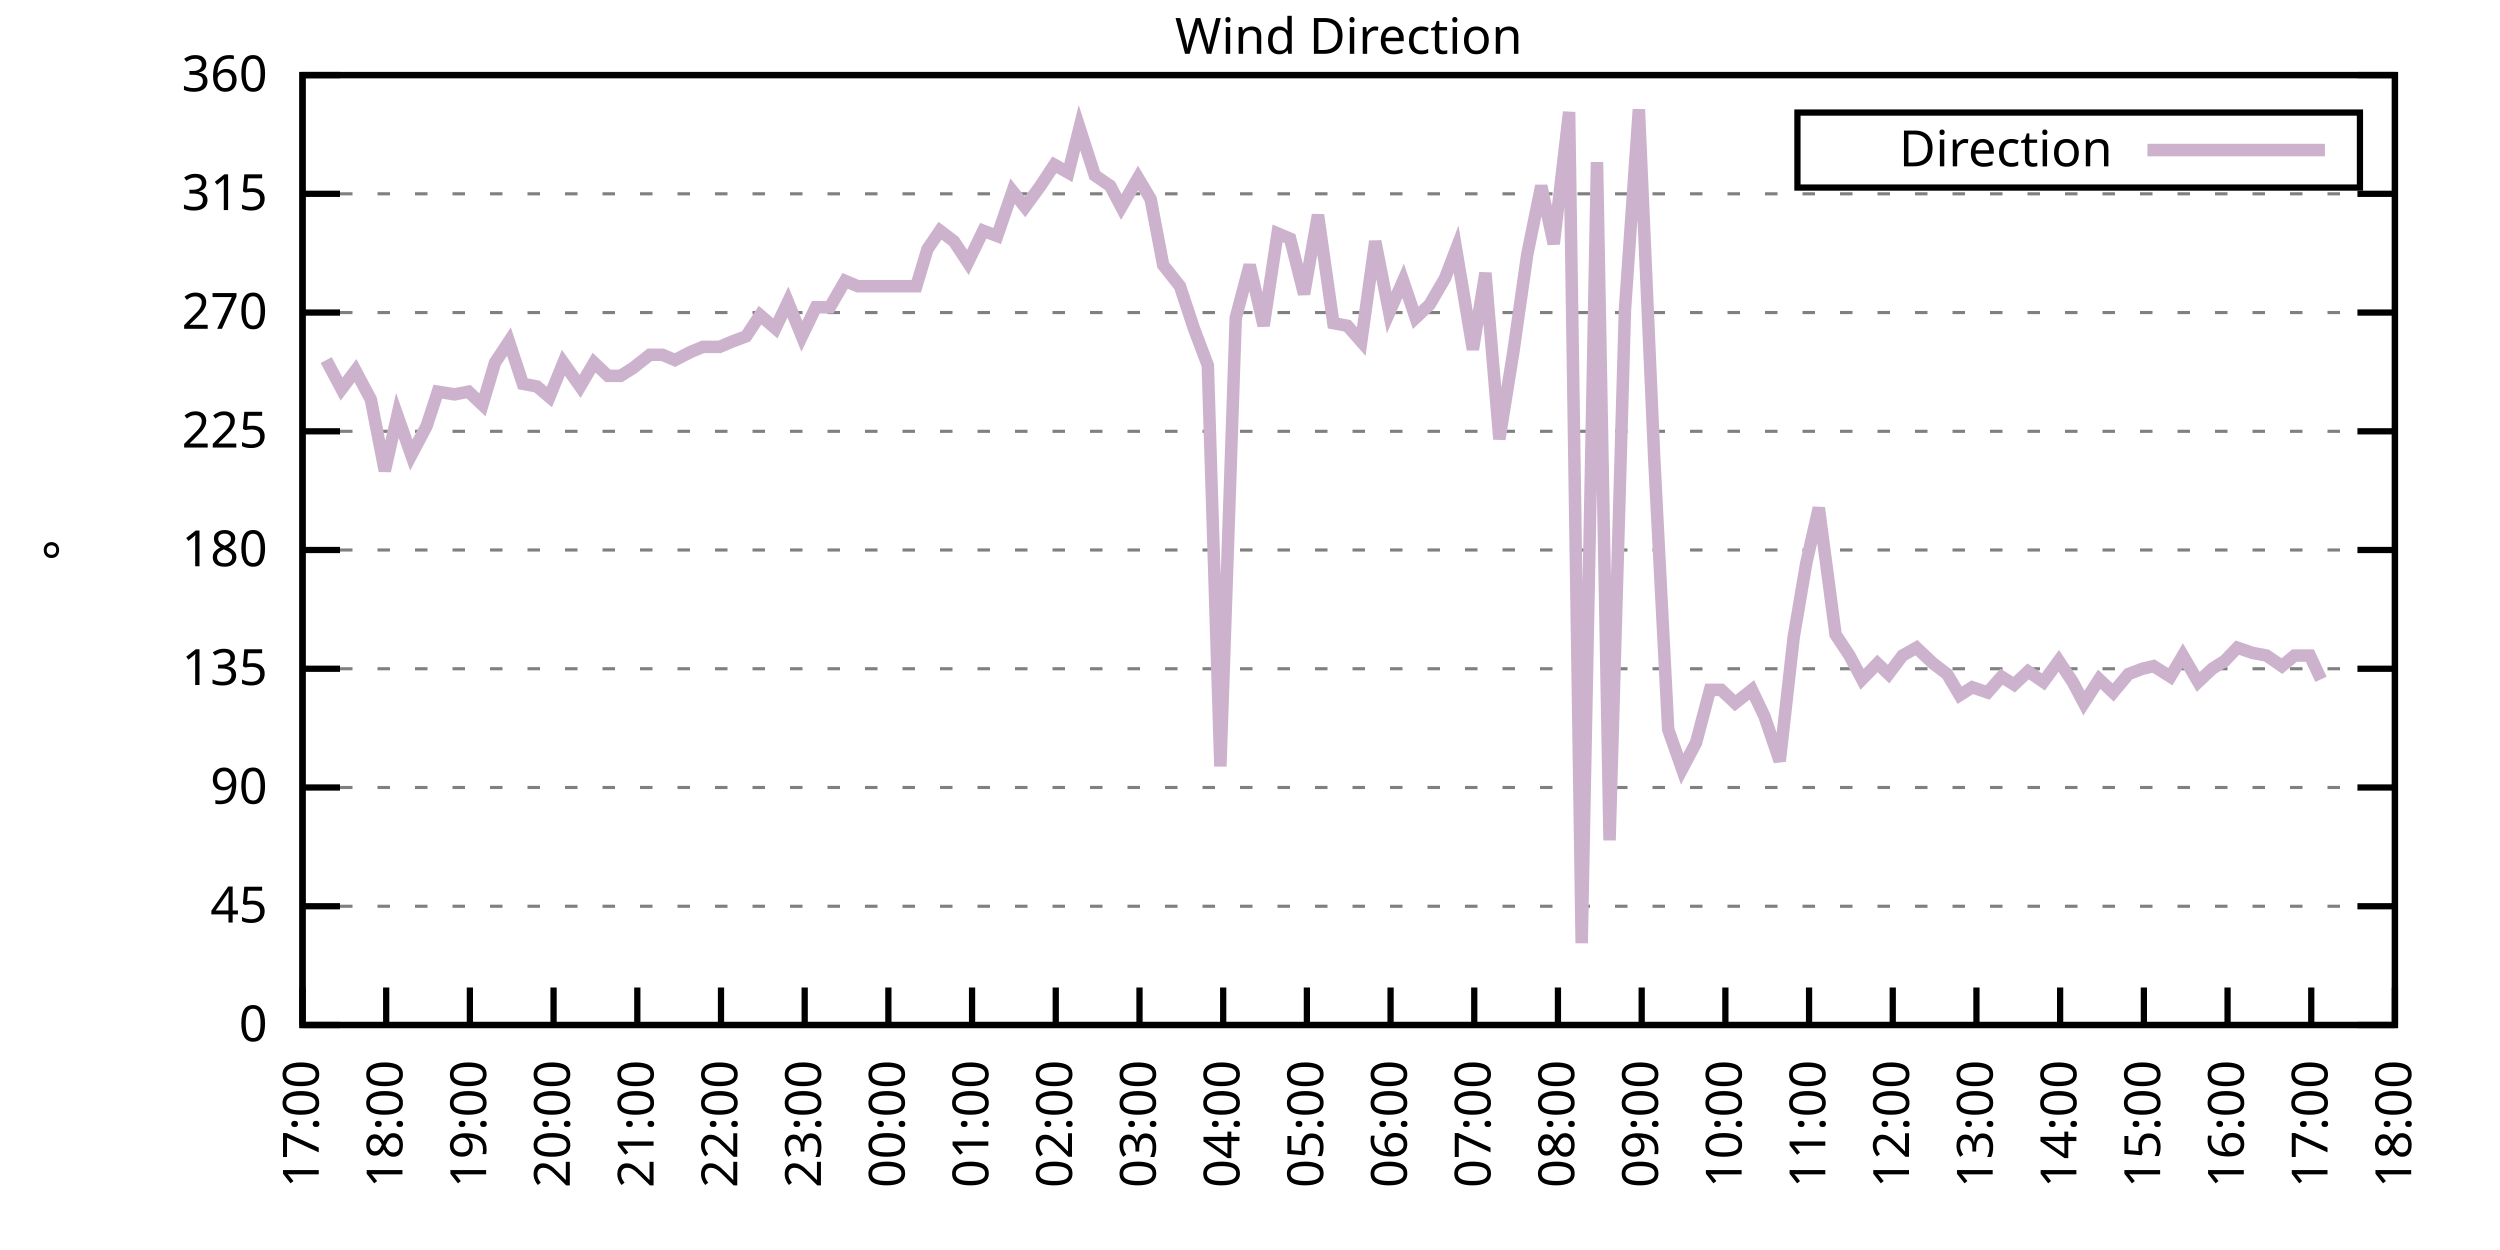
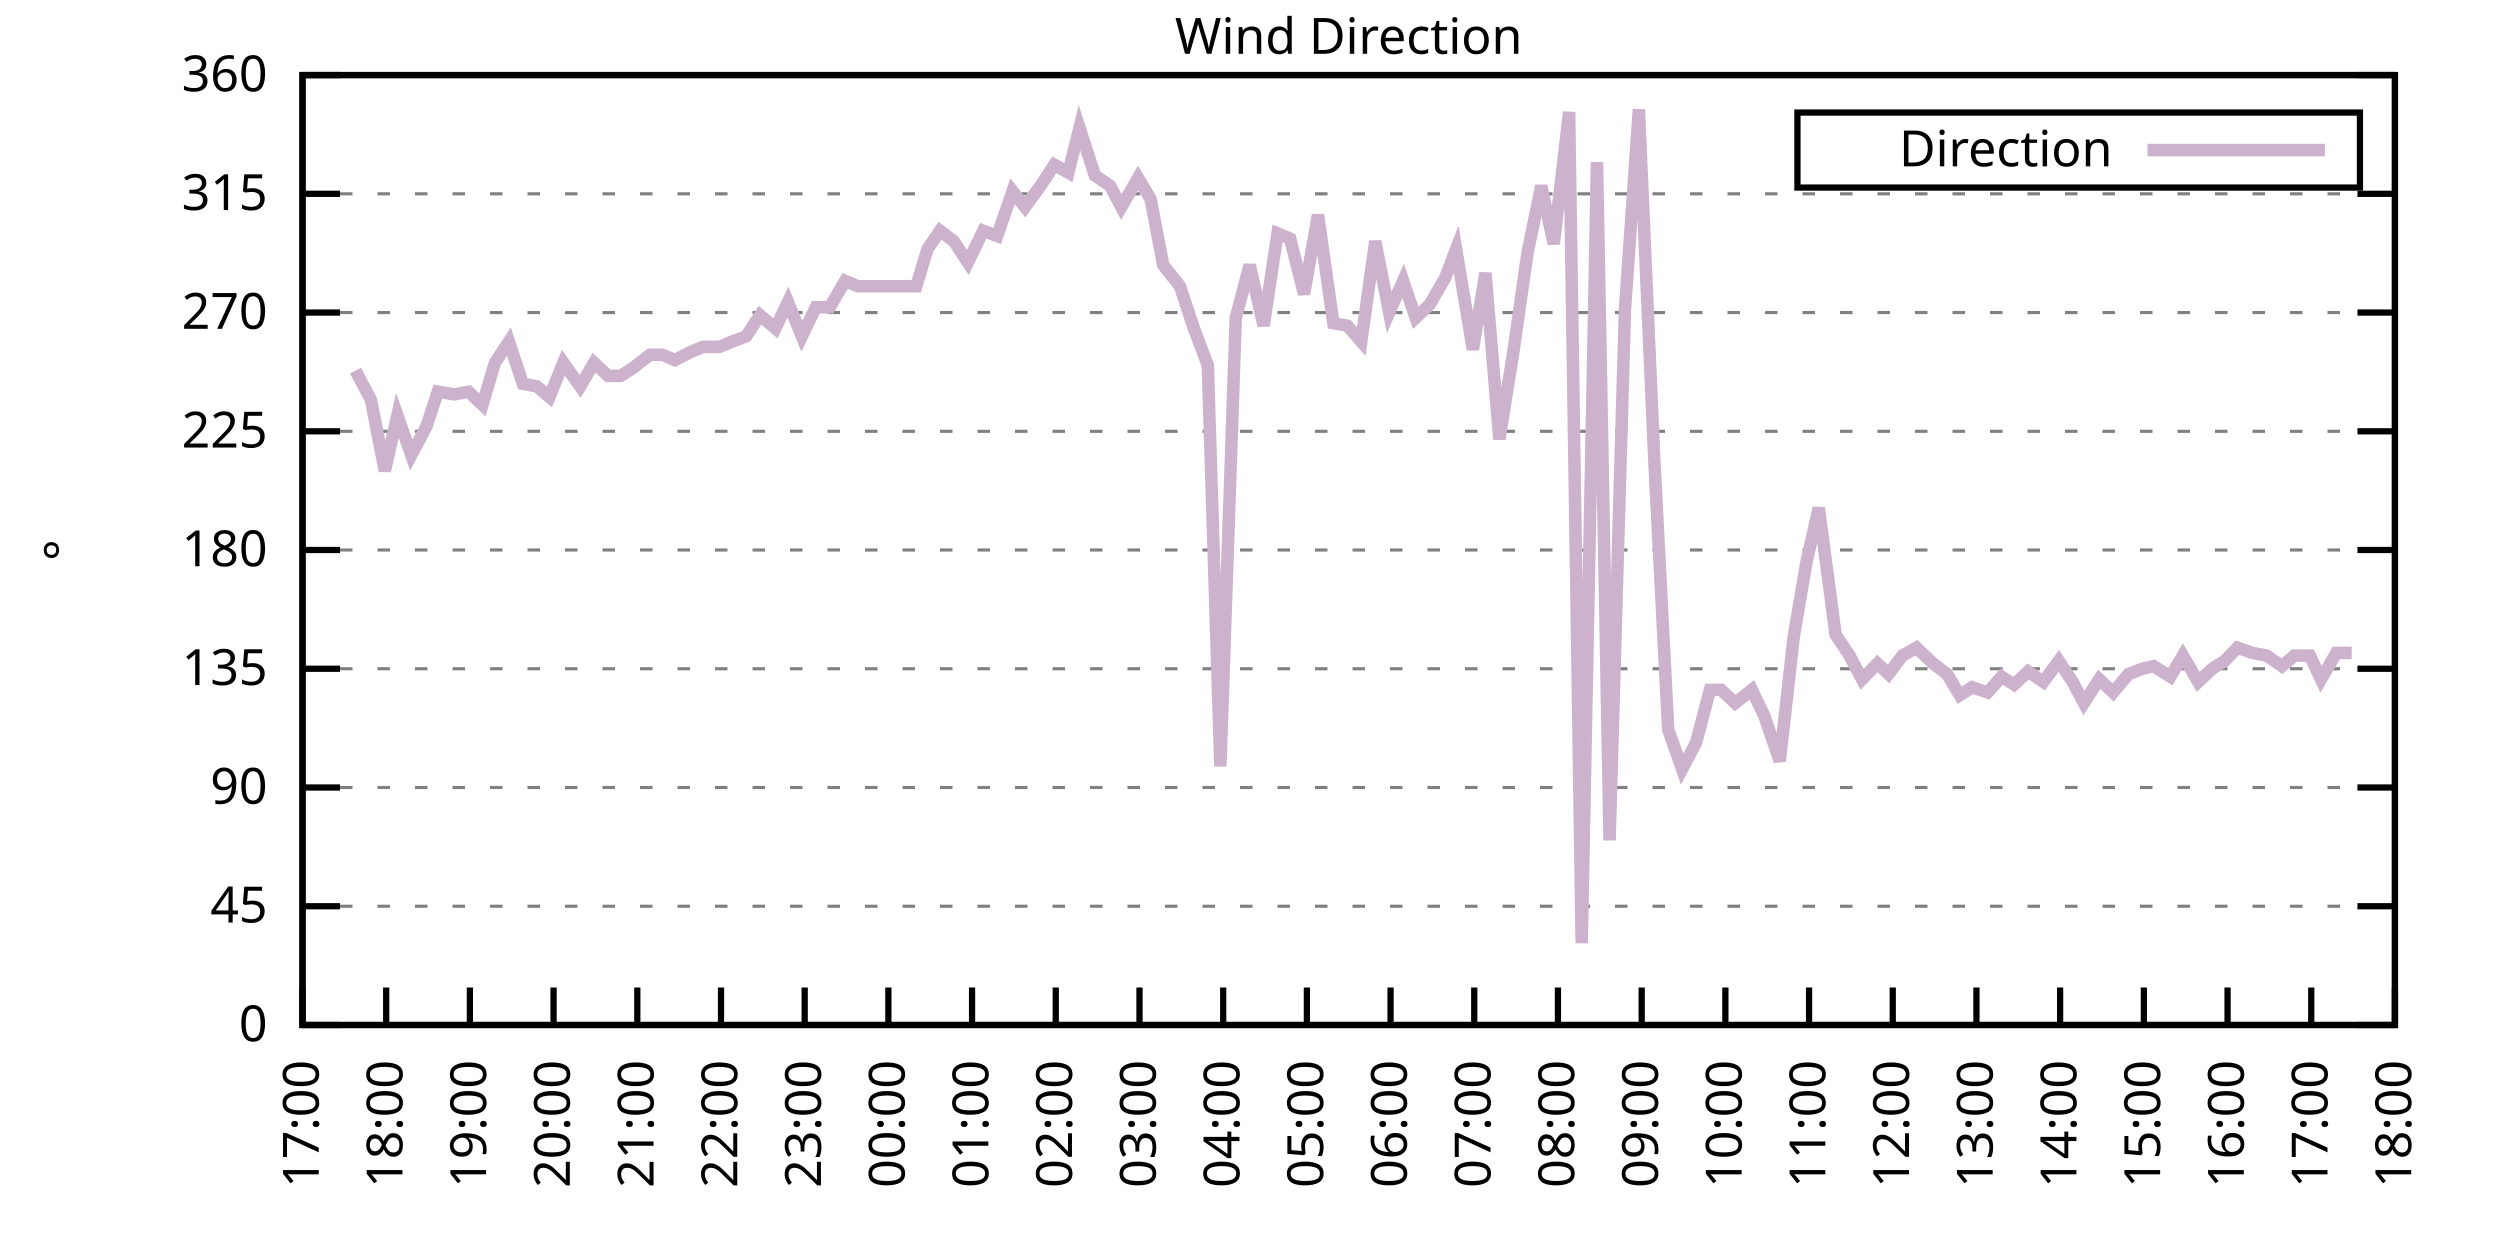
<svg xmlns="http://www.w3.org/2000/svg" xmlns:xlink="http://www.w3.org/1999/xlink" width="400" height="200" viewBox="0 0 400 200">
  <g id="gnuplot_canvas">
    <rect x="0" y="0" width="400" height="200" fill="none" />
    <defs>
      <circle id="gpDot" r="0.5" stroke-width="0.5" stroke="currentColor" />
      <path id="gpPt0" stroke-width="0.333" stroke="currentColor" d="M-1,0 h2 M0,-1 v2" />
      <path id="gpPt1" stroke-width="0.333" stroke="currentColor" d="M-1,-1 L1,1 M1,-1 L-1,1" />
      <path id="gpPt2" stroke-width="0.333" stroke="currentColor" d="M-1,0 L1,0 M0,-1 L0,1 M-1,-1 L1,1 M-1,1 L1,-1" />
      <rect id="gpPt3" stroke-width="0.333" stroke="currentColor" x="-1" y="-1" width="2" height="2" />
      <rect id="gpPt4" stroke-width="0.333" stroke="currentColor" fill="currentColor" x="-1" y="-1" width="2" height="2" />
      <circle id="gpPt5" stroke-width="0.333" stroke="currentColor" cx="0" cy="0" r="1" />
      <use xlink:href="#gpPt5" id="gpPt6" fill="currentColor" stroke="none" />
      <path id="gpPt7" stroke-width="0.333" stroke="currentColor" d="M0,-1.33 L-1.33,0.67 L1.33,0.67 z" />
      <use xlink:href="#gpPt7" id="gpPt8" fill="currentColor" stroke="none" />
      <use xlink:href="#gpPt7" id="gpPt9" stroke="currentColor" transform="rotate(180)" />
      <use xlink:href="#gpPt9" id="gpPt10" fill="currentColor" stroke="none" />
      <use xlink:href="#gpPt3" id="gpPt11" stroke="currentColor" transform="rotate(45)" />
      <use xlink:href="#gpPt11" id="gpPt12" fill="currentColor" stroke="none" />
      <path id="gpPt13" stroke-width="0.333" stroke="currentColor" d="M0,1.330 L1.265,0.411 L0.782,-1.067 L-0.782,-1.076 L-1.265,0.411 z" />
      <use xlink:href="#gpPt13" id="gpPt14" fill="currentColor" stroke="none" />
      <filter id="textbox" filterUnits="objectBoundingBox" x="0" y="0" height="1" width="1">
        <feFlood flood-color="white" flood-opacity="1" result="bgnd" />
        <feComposite in="SourceGraphic" in2="bgnd" operator="atop" />
      </filter>
      <filter id="greybox" filterUnits="objectBoundingBox" x="0" y="0" height="1" width="1">
        <feFlood flood-color="lightgrey" flood-opacity="1" result="grey" />
        <feComposite in="SourceGraphic" in2="grey" operator="atop" />
      </filter>
    </defs>
    <g fill="none" color="white" stroke="currentColor" stroke-width="1.00" stroke-linecap="butt" stroke-linejoin="miter">
</g>
    <g fill="none" color="black" stroke="currentColor" stroke-width="1.00" stroke-linecap="butt" stroke-linejoin="miter">
      <g stroke="none" shape-rendering="crispEdges">
        <polygon fill="rgb(255, 255, 255)" points="48.40,164.00 383.18,164.00 383.18,12.02 48.40,12.02 " />
      </g>
    </g>
    <g fill="none" color="black" stroke="currentColor" stroke-width="1.00" stroke-linecap="butt" stroke-linejoin="miter">
</g>
    <g fill="none" color="black" stroke="black" stroke-width="0.50" stroke-linecap="butt" stroke-linejoin="miter">
</g>
    <g fill="none" color="gray" stroke="currentColor" stroke-width="0.50" stroke-linecap="butt" stroke-linejoin="miter">
      <path stroke="gray" stroke-dasharray="2,4" class="gridline" d="M48.40,164.00 L383.19,164.00  " />
    </g>
    <g fill="none" color="gray" stroke="gray" stroke-width="1.00" stroke-linecap="butt" stroke-linejoin="miter">
</g>
    <g fill="none" color="black" stroke="currentColor" stroke-width="1.00" stroke-linecap="butt" stroke-linejoin="miter">
      <path stroke="black" d="M48.40,164.00 L54.40,164.00 M383.19,164.00 L377.19,164.00  " />
      <g transform="translate(42.80,166.60)" stroke="none" fill="black" font-family="Sans" font-size="8.00" text-anchor="end">
        <text>
          <tspan font-family="Sans"> 0</tspan>
        </text>
      </g>
    </g>
    <g fill="none" color="black" stroke="currentColor" stroke-width="1.00" stroke-linecap="butt" stroke-linejoin="miter">
</g>
    <g fill="none" color="black" stroke="black" stroke-width="0.50" stroke-linecap="butt" stroke-linejoin="miter">
</g>
    <g fill="none" color="gray" stroke="currentColor" stroke-width="0.50" stroke-linecap="butt" stroke-linejoin="miter">
      <path stroke="gray" stroke-dasharray="2,4" class="gridline" d="M48.40,145.00 L383.19,145.00  " />
    </g>
    <g fill="none" color="gray" stroke="gray" stroke-width="1.00" stroke-linecap="butt" stroke-linejoin="miter">
</g>
    <g fill="none" color="black" stroke="currentColor" stroke-width="1.00" stroke-linecap="butt" stroke-linejoin="miter">
      <path stroke="black" d="M48.40,145.00 L54.40,145.00 M383.19,145.00 L377.19,145.00  " />
      <g transform="translate(42.80,147.60)" stroke="none" fill="black" font-family="Sans" font-size="8.00" text-anchor="end">
        <text>
          <tspan font-family="Sans"> 45</tspan>
        </text>
      </g>
    </g>
    <g fill="none" color="black" stroke="currentColor" stroke-width="1.00" stroke-linecap="butt" stroke-linejoin="miter">
</g>
    <g fill="none" color="black" stroke="black" stroke-width="0.50" stroke-linecap="butt" stroke-linejoin="miter">
</g>
    <g fill="none" color="gray" stroke="currentColor" stroke-width="0.50" stroke-linecap="butt" stroke-linejoin="miter">
      <path stroke="gray" stroke-dasharray="2,4" class="gridline" d="M48.40,126.00 L383.19,126.00  " />
    </g>
    <g fill="none" color="gray" stroke="gray" stroke-width="1.00" stroke-linecap="butt" stroke-linejoin="miter">
</g>
    <g fill="none" color="black" stroke="currentColor" stroke-width="1.00" stroke-linecap="butt" stroke-linejoin="miter">
      <path stroke="black" d="M48.40,126.00 L54.40,126.00 M383.19,126.00 L377.19,126.00  " />
      <g transform="translate(42.80,128.60)" stroke="none" fill="black" font-family="Sans" font-size="8.00" text-anchor="end">
        <text>
          <tspan font-family="Sans"> 90</tspan>
        </text>
      </g>
    </g>
    <g fill="none" color="black" stroke="currentColor" stroke-width="1.00" stroke-linecap="butt" stroke-linejoin="miter">
</g>
    <g fill="none" color="black" stroke="black" stroke-width="0.50" stroke-linecap="butt" stroke-linejoin="miter">
</g>
    <g fill="none" color="gray" stroke="currentColor" stroke-width="0.50" stroke-linecap="butt" stroke-linejoin="miter">
      <path stroke="gray" stroke-dasharray="2,4" class="gridline" d="M48.40,107.00 L383.19,107.00  " />
    </g>
    <g fill="none" color="gray" stroke="gray" stroke-width="1.00" stroke-linecap="butt" stroke-linejoin="miter">
</g>
    <g fill="none" color="black" stroke="currentColor" stroke-width="1.00" stroke-linecap="butt" stroke-linejoin="miter">
      <path stroke="black" d="M48.40,107.00 L54.40,107.00 M383.19,107.00 L377.19,107.00  " />
      <g transform="translate(42.80,109.60)" stroke="none" fill="black" font-family="Sans" font-size="8.00" text-anchor="end">
        <text>
          <tspan font-family="Sans"> 135</tspan>
        </text>
      </g>
    </g>
    <g fill="none" color="black" stroke="currentColor" stroke-width="1.00" stroke-linecap="butt" stroke-linejoin="miter">
</g>
    <g fill="none" color="black" stroke="black" stroke-width="0.50" stroke-linecap="butt" stroke-linejoin="miter">
</g>
    <g fill="none" color="gray" stroke="currentColor" stroke-width="0.50" stroke-linecap="butt" stroke-linejoin="miter">
      <path stroke="gray" stroke-dasharray="2,4" class="gridline" d="M48.40,88.00 L383.19,88.00  " />
    </g>
    <g fill="none" color="gray" stroke="gray" stroke-width="1.00" stroke-linecap="butt" stroke-linejoin="miter">
</g>
    <g fill="none" color="black" stroke="currentColor" stroke-width="1.00" stroke-linecap="butt" stroke-linejoin="miter">
      <path stroke="black" d="M48.40,88.00 L54.40,88.00 M383.19,88.00 L377.19,88.00  " />
      <g transform="translate(42.80,90.60)" stroke="none" fill="black" font-family="Sans" font-size="8.00" text-anchor="end">
        <text>
          <tspan font-family="Sans"> 180</tspan>
        </text>
      </g>
    </g>
    <g fill="none" color="black" stroke="currentColor" stroke-width="1.00" stroke-linecap="butt" stroke-linejoin="miter">
</g>
    <g fill="none" color="black" stroke="black" stroke-width="0.50" stroke-linecap="butt" stroke-linejoin="miter">
</g>
    <g fill="none" color="gray" stroke="currentColor" stroke-width="0.50" stroke-linecap="butt" stroke-linejoin="miter">
      <path stroke="gray" stroke-dasharray="2,4" class="gridline" d="M48.40,69.01 L383.19,69.01  " />
    </g>
    <g fill="none" color="gray" stroke="gray" stroke-width="1.00" stroke-linecap="butt" stroke-linejoin="miter">
</g>
    <g fill="none" color="black" stroke="currentColor" stroke-width="1.00" stroke-linecap="butt" stroke-linejoin="miter">
      <path stroke="black" d="M48.40,69.01 L54.40,69.01 M383.19,69.01 L377.19,69.01  " />
      <g transform="translate(42.80,71.61)" stroke="none" fill="black" font-family="Sans" font-size="8.00" text-anchor="end">
        <text>
          <tspan font-family="Sans"> 225</tspan>
        </text>
      </g>
    </g>
    <g fill="none" color="black" stroke="currentColor" stroke-width="1.00" stroke-linecap="butt" stroke-linejoin="miter">
</g>
    <g fill="none" color="black" stroke="black" stroke-width="0.50" stroke-linecap="butt" stroke-linejoin="miter">
</g>
    <g fill="none" color="gray" stroke="currentColor" stroke-width="0.50" stroke-linecap="butt" stroke-linejoin="miter">
      <path stroke="gray" stroke-dasharray="2,4" class="gridline" d="M48.40,50.01 L383.19,50.01  " />
    </g>
    <g fill="none" color="gray" stroke="gray" stroke-width="1.00" stroke-linecap="butt" stroke-linejoin="miter">
</g>
    <g fill="none" color="black" stroke="currentColor" stroke-width="1.00" stroke-linecap="butt" stroke-linejoin="miter">
      <path stroke="black" d="M48.40,50.01 L54.40,50.01 M383.19,50.01 L377.19,50.01  " />
      <g transform="translate(42.80,52.61)" stroke="none" fill="black" font-family="Sans" font-size="8.00" text-anchor="end">
        <text>
          <tspan font-family="Sans"> 270</tspan>
        </text>
      </g>
    </g>
    <g fill="none" color="black" stroke="currentColor" stroke-width="1.00" stroke-linecap="butt" stroke-linejoin="miter">
</g>
    <g fill="none" color="black" stroke="black" stroke-width="0.50" stroke-linecap="butt" stroke-linejoin="miter">
</g>
    <g fill="none" color="gray" stroke="currentColor" stroke-width="0.50" stroke-linecap="butt" stroke-linejoin="miter">
      <path stroke="gray" stroke-dasharray="2,4" class="gridline" d="M48.40,31.01 L383.19,31.01  " />
    </g>
    <g fill="none" color="gray" stroke="gray" stroke-width="1.00" stroke-linecap="butt" stroke-linejoin="miter">
</g>
    <g fill="none" color="black" stroke="currentColor" stroke-width="1.00" stroke-linecap="butt" stroke-linejoin="miter">
      <path stroke="black" d="M48.40,31.01 L54.40,31.01 M383.19,31.01 L377.19,31.01  " />
      <g transform="translate(42.80,33.61)" stroke="none" fill="black" font-family="Sans" font-size="8.00" text-anchor="end">
        <text>
          <tspan font-family="Sans"> 315</tspan>
        </text>
      </g>
    </g>
    <g fill="none" color="black" stroke="currentColor" stroke-width="1.00" stroke-linecap="butt" stroke-linejoin="miter">
</g>
    <g fill="none" color="black" stroke="black" stroke-width="0.50" stroke-linecap="butt" stroke-linejoin="miter">
</g>
    <g fill="none" color="gray" stroke="currentColor" stroke-width="0.50" stroke-linecap="butt" stroke-linejoin="miter">
      <path stroke="gray" stroke-dasharray="2,4" class="gridline" d="M48.40,12.01 L383.19,12.01  " />
    </g>
    <g fill="none" color="gray" stroke="gray" stroke-width="1.00" stroke-linecap="butt" stroke-linejoin="miter">
</g>
    <g fill="none" color="black" stroke="currentColor" stroke-width="1.00" stroke-linecap="butt" stroke-linejoin="miter">
      <path stroke="black" d="M48.40,12.01 L54.40,12.01 M383.19,12.01 L377.19,12.01  " />
      <g transform="translate(42.80,14.61)" stroke="none" fill="black" font-family="Sans" font-size="8.00" text-anchor="end">
        <text>
          <tspan font-family="Sans"> 360</tspan>
        </text>
      </g>
    </g>
    <g fill="none" color="black" stroke="currentColor" stroke-width="1.00" stroke-linecap="butt" stroke-linejoin="miter">
      <path stroke="black" d="M48.40,164.00 L48.40,158.00  " />
      <g transform="translate(51.00,169.60) rotate(270.00)" stroke="none" fill="black" font-family="Sans" font-size="8.00" text-anchor="end">
        <text>
          <tspan font-family="Sans">17:00</tspan>
        </text>
      </g>
    </g>
    <g fill="none" color="black" stroke="currentColor" stroke-width="1.00" stroke-linecap="butt" stroke-linejoin="miter">
      <path stroke="black" d="M61.79,164.00 L61.79,158.00  " />
      <g transform="translate(64.39,169.60) rotate(270.00)" stroke="none" fill="black" font-family="Sans" font-size="8.00" text-anchor="end">
        <text>
          <tspan font-family="Sans">18:00</tspan>
        </text>
      </g>
    </g>
    <g fill="none" color="black" stroke="currentColor" stroke-width="1.00" stroke-linecap="butt" stroke-linejoin="miter">
      <path stroke="black" d="M75.18,164.00 L75.18,158.00  " />
      <g transform="translate(77.78,169.60) rotate(270.00)" stroke="none" fill="black" font-family="Sans" font-size="8.00" text-anchor="end">
        <text>
          <tspan font-family="Sans">19:00</tspan>
        </text>
      </g>
    </g>
    <g fill="none" color="black" stroke="currentColor" stroke-width="1.00" stroke-linecap="butt" stroke-linejoin="miter">
      <path stroke="black" d="M88.57,164.00 L88.57,158.00  " />
      <g transform="translate(91.17,169.60) rotate(270.00)" stroke="none" fill="black" font-family="Sans" font-size="8.00" text-anchor="end">
        <text>
          <tspan font-family="Sans">20:00</tspan>
        </text>
      </g>
    </g>
    <g fill="none" color="black" stroke="currentColor" stroke-width="1.00" stroke-linecap="butt" stroke-linejoin="miter">
      <path stroke="black" d="M101.97,164.00 L101.97,158.00  " />
      <g transform="translate(104.57,169.60) rotate(270.00)" stroke="none" fill="black" font-family="Sans" font-size="8.00" text-anchor="end">
        <text>
          <tspan font-family="Sans">21:00</tspan>
        </text>
      </g>
    </g>
    <g fill="none" color="black" stroke="currentColor" stroke-width="1.00" stroke-linecap="butt" stroke-linejoin="miter">
      <path stroke="black" d="M115.36,164.00 L115.36,158.00  " />
      <g transform="translate(117.96,169.60) rotate(270.00)" stroke="none" fill="black" font-family="Sans" font-size="8.00" text-anchor="end">
        <text>
          <tspan font-family="Sans">22:00</tspan>
        </text>
      </g>
    </g>
    <g fill="none" color="black" stroke="currentColor" stroke-width="1.00" stroke-linecap="butt" stroke-linejoin="miter">
      <path stroke="black" d="M128.75,164.00 L128.75,158.00  " />
      <g transform="translate(131.35,169.60) rotate(270.00)" stroke="none" fill="black" font-family="Sans" font-size="8.00" text-anchor="end">
        <text>
          <tspan font-family="Sans">23:00</tspan>
        </text>
      </g>
    </g>
    <g fill="none" color="black" stroke="currentColor" stroke-width="1.00" stroke-linecap="butt" stroke-linejoin="miter">
      <path stroke="black" d="M142.14,164.00 L142.14,158.00  " />
      <g transform="translate(144.74,169.60) rotate(270.00)" stroke="none" fill="black" font-family="Sans" font-size="8.00" text-anchor="end">
        <text>
          <tspan font-family="Sans">00:00</tspan>
        </text>
      </g>
    </g>
    <g fill="none" color="black" stroke="currentColor" stroke-width="1.00" stroke-linecap="butt" stroke-linejoin="miter">
      <path stroke="black" d="M155.53,164.00 L155.53,158.00  " />
      <g transform="translate(158.13,169.60) rotate(270.00)" stroke="none" fill="black" font-family="Sans" font-size="8.00" text-anchor="end">
        <text>
          <tspan font-family="Sans">01:00</tspan>
        </text>
      </g>
    </g>
    <g fill="none" color="black" stroke="currentColor" stroke-width="1.00" stroke-linecap="butt" stroke-linejoin="miter">
      <path stroke="black" d="M168.92,164.00 L168.92,158.00  " />
      <g transform="translate(171.52,169.60) rotate(270.00)" stroke="none" fill="black" font-family="Sans" font-size="8.00" text-anchor="end">
        <text>
          <tspan font-family="Sans">02:00</tspan>
        </text>
      </g>
    </g>
    <g fill="none" color="black" stroke="currentColor" stroke-width="1.00" stroke-linecap="butt" stroke-linejoin="miter">
      <path stroke="black" d="M182.32,164.00 L182.32,158.00  " />
      <g transform="translate(184.92,169.60) rotate(270.00)" stroke="none" fill="black" font-family="Sans" font-size="8.00" text-anchor="end">
        <text>
          <tspan font-family="Sans">03:00</tspan>
        </text>
      </g>
    </g>
    <g fill="none" color="black" stroke="currentColor" stroke-width="1.00" stroke-linecap="butt" stroke-linejoin="miter">
      <path stroke="black" d="M195.71,164.00 L195.71,158.00  " />
      <g transform="translate(198.31,169.60) rotate(270.00)" stroke="none" fill="black" font-family="Sans" font-size="8.00" text-anchor="end">
        <text>
          <tspan font-family="Sans">04:00</tspan>
        </text>
      </g>
    </g>
    <g fill="none" color="black" stroke="currentColor" stroke-width="1.00" stroke-linecap="butt" stroke-linejoin="miter">
      <path stroke="black" d="M209.10,164.00 L209.10,158.00  " />
      <g transform="translate(211.70,169.60) rotate(270.00)" stroke="none" fill="black" font-family="Sans" font-size="8.00" text-anchor="end">
        <text>
          <tspan font-family="Sans">05:00</tspan>
        </text>
      </g>
    </g>
    <g fill="none" color="black" stroke="currentColor" stroke-width="1.00" stroke-linecap="butt" stroke-linejoin="miter">
      <path stroke="black" d="M222.49,164.00 L222.49,158.00  " />
      <g transform="translate(225.09,169.60) rotate(270.00)" stroke="none" fill="black" font-family="Sans" font-size="8.00" text-anchor="end">
        <text>
          <tspan font-family="Sans">06:00</tspan>
        </text>
      </g>
    </g>
    <g fill="none" color="black" stroke="currentColor" stroke-width="1.00" stroke-linecap="butt" stroke-linejoin="miter">
      <path stroke="black" d="M235.88,164.00 L235.88,158.00  " />
      <g transform="translate(238.48,169.60) rotate(270.00)" stroke="none" fill="black" font-family="Sans" font-size="8.00" text-anchor="end">
        <text>
          <tspan font-family="Sans">07:00</tspan>
        </text>
      </g>
    </g>
    <g fill="none" color="black" stroke="currentColor" stroke-width="1.00" stroke-linecap="butt" stroke-linejoin="miter">
      <path stroke="black" d="M249.27,164.00 L249.27,158.00  " />
      <g transform="translate(251.87,169.60) rotate(270.00)" stroke="none" fill="black" font-family="Sans" font-size="8.00" text-anchor="end">
        <text>
          <tspan font-family="Sans">08:00</tspan>
        </text>
      </g>
    </g>
    <g fill="none" color="black" stroke="currentColor" stroke-width="1.00" stroke-linecap="butt" stroke-linejoin="miter">
      <path stroke="black" d="M262.67,164.00 L262.67,158.00  " />
      <g transform="translate(265.27,169.60) rotate(270.00)" stroke="none" fill="black" font-family="Sans" font-size="8.00" text-anchor="end">
        <text>
          <tspan font-family="Sans">09:00</tspan>
        </text>
      </g>
    </g>
    <g fill="none" color="black" stroke="currentColor" stroke-width="1.00" stroke-linecap="butt" stroke-linejoin="miter">
      <path stroke="black" d="M276.06,164.00 L276.06,158.00  " />
      <g transform="translate(278.66,169.60) rotate(270.00)" stroke="none" fill="black" font-family="Sans" font-size="8.00" text-anchor="end">
        <text>
          <tspan font-family="Sans">10:00</tspan>
        </text>
      </g>
    </g>
    <g fill="none" color="black" stroke="currentColor" stroke-width="1.00" stroke-linecap="butt" stroke-linejoin="miter">
      <path stroke="black" d="M289.45,164.00 L289.45,158.00  " />
      <g transform="translate(292.05,169.60) rotate(270.00)" stroke="none" fill="black" font-family="Sans" font-size="8.00" text-anchor="end">
        <text>
          <tspan font-family="Sans">11:00</tspan>
        </text>
      </g>
    </g>
    <g fill="none" color="black" stroke="currentColor" stroke-width="1.00" stroke-linecap="butt" stroke-linejoin="miter">
      <path stroke="black" d="M302.84,164.00 L302.84,158.00  " />
      <g transform="translate(305.44,169.60) rotate(270.00)" stroke="none" fill="black" font-family="Sans" font-size="8.00" text-anchor="end">
        <text>
          <tspan font-family="Sans">12:00</tspan>
        </text>
      </g>
    </g>
    <g fill="none" color="black" stroke="currentColor" stroke-width="1.00" stroke-linecap="butt" stroke-linejoin="miter">
      <path stroke="black" d="M316.23,164.00 L316.23,158.00  " />
      <g transform="translate(318.83,169.60) rotate(270.00)" stroke="none" fill="black" font-family="Sans" font-size="8.00" text-anchor="end">
        <text>
          <tspan font-family="Sans">13:00</tspan>
        </text>
      </g>
    </g>
    <g fill="none" color="black" stroke="currentColor" stroke-width="1.00" stroke-linecap="butt" stroke-linejoin="miter">
      <path stroke="black" d="M329.62,164.00 L329.62,158.00  " />
      <g transform="translate(332.22,169.60) rotate(270.00)" stroke="none" fill="black" font-family="Sans" font-size="8.00" text-anchor="end">
        <text>
          <tspan font-family="Sans">14:00</tspan>
        </text>
      </g>
    </g>
    <g fill="none" color="black" stroke="currentColor" stroke-width="1.00" stroke-linecap="butt" stroke-linejoin="miter">
      <path stroke="black" d="M343.02,164.00 L343.02,158.00  " />
      <g transform="translate(345.62,169.60) rotate(270.00)" stroke="none" fill="black" font-family="Sans" font-size="8.00" text-anchor="end">
        <text>
          <tspan font-family="Sans">15:00</tspan>
        </text>
      </g>
    </g>
    <g fill="none" color="black" stroke="currentColor" stroke-width="1.00" stroke-linecap="butt" stroke-linejoin="miter">
      <path stroke="black" d="M356.41,164.00 L356.41,158.00  " />
      <g transform="translate(359.01,169.60) rotate(270.00)" stroke="none" fill="black" font-family="Sans" font-size="8.00" text-anchor="end">
        <text>
          <tspan font-family="Sans">16:00</tspan>
        </text>
      </g>
    </g>
    <g fill="none" color="black" stroke="currentColor" stroke-width="1.00" stroke-linecap="butt" stroke-linejoin="miter">
      <path stroke="black" d="M369.80,164.00 L369.80,158.00  " />
      <g transform="translate(372.40,169.60) rotate(270.00)" stroke="none" fill="black" font-family="Sans" font-size="8.00" text-anchor="end">
        <text>
          <tspan font-family="Sans">17:00</tspan>
        </text>
      </g>
    </g>
    <g fill="none" color="black" stroke="currentColor" stroke-width="1.00" stroke-linecap="butt" stroke-linejoin="miter">
      <path stroke="black" d="M383.19,164.00 L383.19,158.00  " />
      <g transform="translate(385.79,169.60) rotate(270.00)" stroke="none" fill="black" font-family="Sans" font-size="8.00" text-anchor="end">
        <text>
          <tspan font-family="Sans">18:00</tspan>
        </text>
      </g>
    </g>
    <g fill="none" color="black" stroke="currentColor" stroke-width="1.00" stroke-linecap="butt" stroke-linejoin="miter">
</g>
    <g fill="none" color="black" stroke="currentColor" stroke-width="1.00" stroke-linecap="butt" stroke-linejoin="miter">
      <path stroke="black" d="M48.40,12.01 L48.40,164.00 L383.19,164.00 L383.19,12.01 L48.40,12.01 Z  " />
    </g>
    <g fill="none" color="black" stroke="currentColor" stroke-width="1.00" stroke-linecap="butt" stroke-linejoin="miter">
</g>
    <g fill="none" color="black" stroke="currentColor" stroke-width="1.00" stroke-linecap="butt" stroke-linejoin="miter">
      <path stroke="black" d="M287.59,30.01 L287.59,18.01 L377.59,18.01 L377.59,30.01 L287.59,30.01 Z  " />
    </g>
    <g id="Wind_direction_plot_1">
      <g fill="none" color="white" stroke="black" stroke-width="2.00" stroke-linecap="butt" stroke-linejoin="miter">
</g>
      <g fill="none" color="black" stroke="currentColor" stroke-width="2.00" stroke-linecap="butt" stroke-linejoin="miter">
        <g transform="translate(337.99,26.61)" stroke="none" fill="black" font-family="Sans" font-size="8.00" text-anchor="end">
          <text>
            <tspan font-family="Sans">Direction</tspan>
          </text>
        </g>
      </g>
      <g fill="none" color="black" stroke="currentColor" stroke-width="2.00" stroke-linecap="butt" stroke-linejoin="miter">
-         <path stroke="rgb(204, 178, 204)" d="M343.59,24.01 L371.99,24.01 M52.19,57.61 L54.65,62.25 L56.88,59.30 L59.34,63.94 L61.57,75.34 L63.58,66.47   L65.81,72.81 L68.26,68.16 L70.05,62.67 L72.73,63.10 L74.96,62.67 L77.19,64.78 L79.20,58.03 L81.43,54.65   L83.66,61.41 L85.90,61.83 L87.91,63.52 L90.14,58.03 L92.82,61.83 L95.05,58.03 L97.28,60.14 L99.29,60.14   L101.30,58.87 L103.98,56.76 L105.98,56.76 L107.99,57.61 L110.45,56.34 L112.46,55.50 L115.13,55.50 L117.14,54.65   L119.38,53.81 L121.61,50.43 L124.06,52.54 L126.07,48.32 L128.30,53.81 L130.54,49.16 L132.77,49.16 L135.22,44.94   L137.23,45.79 L146.61,45.79 L148.39,39.87 L150.40,36.92 L152.63,38.61 L154.86,41.99 L157.32,36.92 L159.55,37.76   L162.01,30.59 L164.01,33.12 L166.47,29.74 L168.70,26.36 L170.93,27.63 L172.72,20.45 L175.17,28.05 L177.63,29.74   L179.41,33.12 L182.09,28.48 L184.10,31.85 L186.11,42.41 L188.79,45.79 L191.02,52.54 L193.25,58.45 L195.26,122.62   L197.72,50.85 L199.95,42.41 L202.18,52.12 L204.41,37.34 L206.42,38.19 L208.65,47.05 L210.88,34.39 L213.34,51.70   L215.57,52.12 L217.80,54.65 L220.04,38.61 L222.27,50.01 L224.50,44.94 L226.51,50.85 L228.74,48.74 L231.20,44.52   L232.98,39.87 L235.66,55.92 L237.67,43.67 L239.90,70.27 L242.13,56.34 L244.36,40.72 L246.60,29.74 L248.60,39.03   L251.06,17.92 L253.07,150.91 L255.52,25.94 L257.53,134.45 L259.99,49.59 L262.22,17.50 L264.67,73.23 L266.91,116.71   L269.14,123.05 L271.37,118.83 L273.60,110.38 L275.39,110.38 L277.62,112.49 L280.30,110.38 L282.31,114.60 L284.76,121.78   L286.99,101.94 L289.00,90.12 L291.01,81.25 L293.69,101.52 L295.92,104.89 L297.93,108.69 L300.39,106.16 L302.17,107.85   L304.40,104.89 L306.63,103.63 L309.31,106.16 L311.54,107.85 L313.55,111.23 L315.56,109.96 L318.02,110.80 L320.25,108.27   L322.26,109.54 L324.49,107.43 L326.95,109.11 L329.40,105.74 L331.63,109.11 L333.42,112.49 L335.87,108.69 L338.10,110.80   L340.56,107.85 L342.79,107.00 L344.58,106.58 L347.26,108.27 L349.26,104.89 L351.72,109.11 L353.95,107.00 L355.96,105.74   L357.97,103.63 L360.42,104.47 L362.66,104.89 L365.11,106.58 L367.12,104.89 L369.58,104.89 L371.36,108.69  " />
+         <path stroke="rgb(204, 178, 204)" d="M343.59,24.01 L371.99,24.01 M56.88,59.30 L59.34,63.94 L61.57,75.34 L63.58,66.47 L65.81,72.81 L68.26,68.16   L70.05,62.67 L72.73,63.10 L74.96,62.67 L77.19,64.78 L79.20,58.03 L81.43,54.65 L83.66,61.41 L85.90,61.83   L87.91,63.52 L90.14,58.03 L92.82,61.83 L95.05,58.03 L97.28,60.14 L99.29,60.14 L101.30,58.87 L103.98,56.76   L105.98,56.76 L107.99,57.61 L110.45,56.34 L112.46,55.50 L115.13,55.50 L117.14,54.65 L119.38,53.81 L121.61,50.43   L124.06,52.54 L126.07,48.32 L128.30,53.81 L130.54,49.16 L132.77,49.16 L135.22,44.94 L137.23,45.79 L146.61,45.79   L148.39,39.87 L150.40,36.92 L152.63,38.61 L154.86,41.99 L157.32,36.92 L159.55,37.76 L162.01,30.59 L164.01,33.12   L166.47,29.74 L168.70,26.36 L170.93,27.63 L172.72,20.45 L175.17,28.05 L177.63,29.74 L179.41,33.12 L182.09,28.48   L184.10,31.85 L186.11,42.41 L188.79,45.79 L191.02,52.54 L193.25,58.45 L195.26,122.62 L197.72,50.85 L199.95,42.41   L202.18,52.12 L204.41,37.34 L206.42,38.19 L208.65,47.05 L210.88,34.39 L213.34,51.70 L215.57,52.12 L217.80,54.65   L220.04,38.61 L222.27,50.01 L224.50,44.94 L226.51,50.85 L228.74,48.74 L231.20,44.52 L232.98,39.87 L235.66,55.92   L237.67,43.67 L239.90,70.27 L242.13,56.34 L244.36,40.72 L246.60,29.74 L248.60,39.03 L251.06,17.92 L253.07,150.91   L255.52,25.94 L257.53,134.45 L259.99,49.59 L262.22,17.50 L264.67,73.23 L266.91,116.71 L269.14,123.05 L271.37,118.83   L273.60,110.38 L275.39,110.38 L277.62,112.49 L280.30,110.38 L282.31,114.60 L284.76,121.78 L286.99,101.94 L289.00,90.12   L291.01,81.25 L293.69,101.52 L295.92,104.89 L297.93,108.69 L300.39,106.16 L302.17,107.85 L304.40,104.89 L306.63,103.63   L309.31,106.16 L311.54,107.85 L313.55,111.23 L315.56,109.96 L318.02,110.80 L320.25,108.27 L322.26,109.54 L324.49,107.43   L326.95,109.11 L329.40,105.74 L331.63,109.11 L333.42,112.49 L335.87,108.69 L338.10,110.80 L340.56,107.85 L342.79,107.00   L344.58,106.58 L347.26,108.27 L349.26,104.89 L351.72,109.11 L353.95,107.00 L355.96,105.74 L357.97,103.63 L360.42,104.47   L362.66,104.89 L365.11,106.58 L367.12,104.89 L369.58,104.89 L371.36,108.69 L373.82,104.47 L376.27,104.47  " />
      </g>
    </g>
    <g fill="none" color="black" stroke="currentColor" stroke-width="2.00" stroke-linecap="butt" stroke-linejoin="miter">
</g>
    <g fill="none" color="black" stroke="black" stroke-width="1.00" stroke-linecap="butt" stroke-linejoin="miter">
</g>
    <g fill="none" color="black" stroke="currentColor" stroke-width="1.00" stroke-linecap="butt" stroke-linejoin="miter">
      <path stroke="black" d="M48.40,12.01 L48.40,164.00 L383.19,164.00 L383.19,12.01 L48.40,12.01 Z  " />
      <g transform="translate(12.80,88.01) rotate(270.00)" stroke="none" fill="black" font-family="Sans" font-size="8.00" text-anchor="middle">
        <text>
          <tspan font-family="Sans">°</tspan>
        </text>
      </g>
    </g>
    <g fill="none" color="black" stroke="currentColor" stroke-width="1.00" stroke-linecap="butt" stroke-linejoin="miter">
</g>
    <g fill="none" color="black" stroke="currentColor" stroke-width="1.00" stroke-linecap="butt" stroke-linejoin="miter">
      <g transform="translate(215.79,8.61)" stroke="none" fill="black" font-family="Sans" font-size="8.00" text-anchor="middle">
        <text>
          <tspan font-family="Sans">Wind Direction</tspan>
        </text>
      </g>
    </g>
    <g fill="none" color="black" stroke="currentColor" stroke-width="1.00" stroke-linecap="butt" stroke-linejoin="miter">
</g>
  </g>
</svg>
